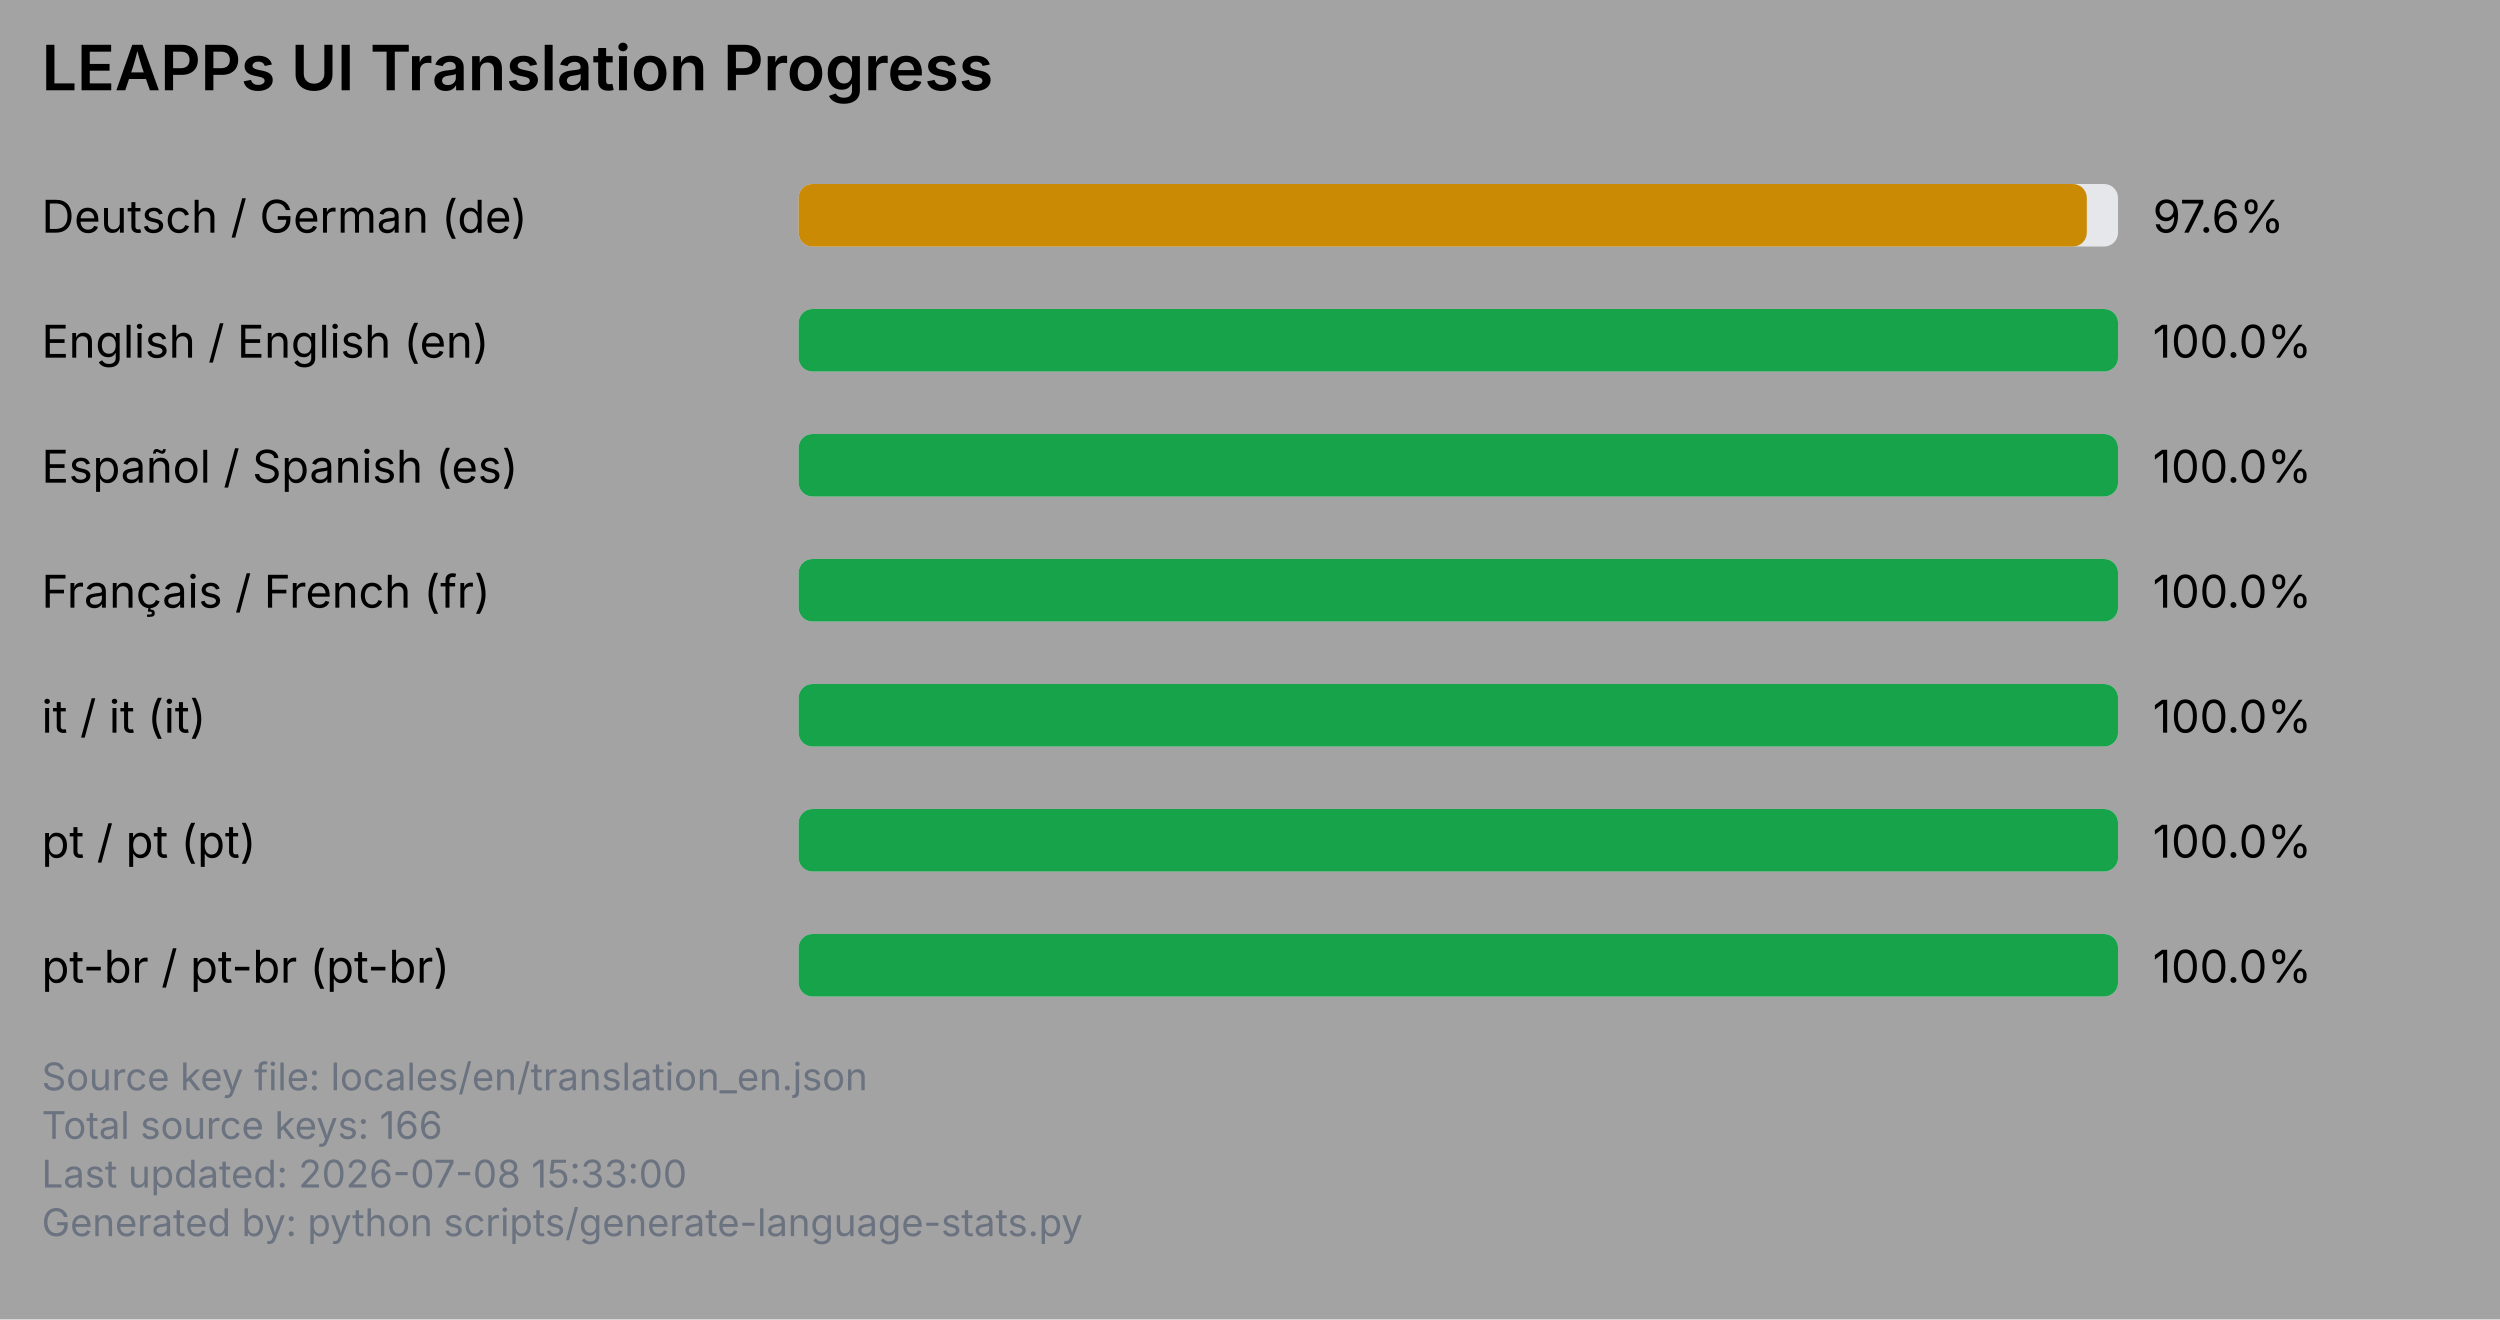
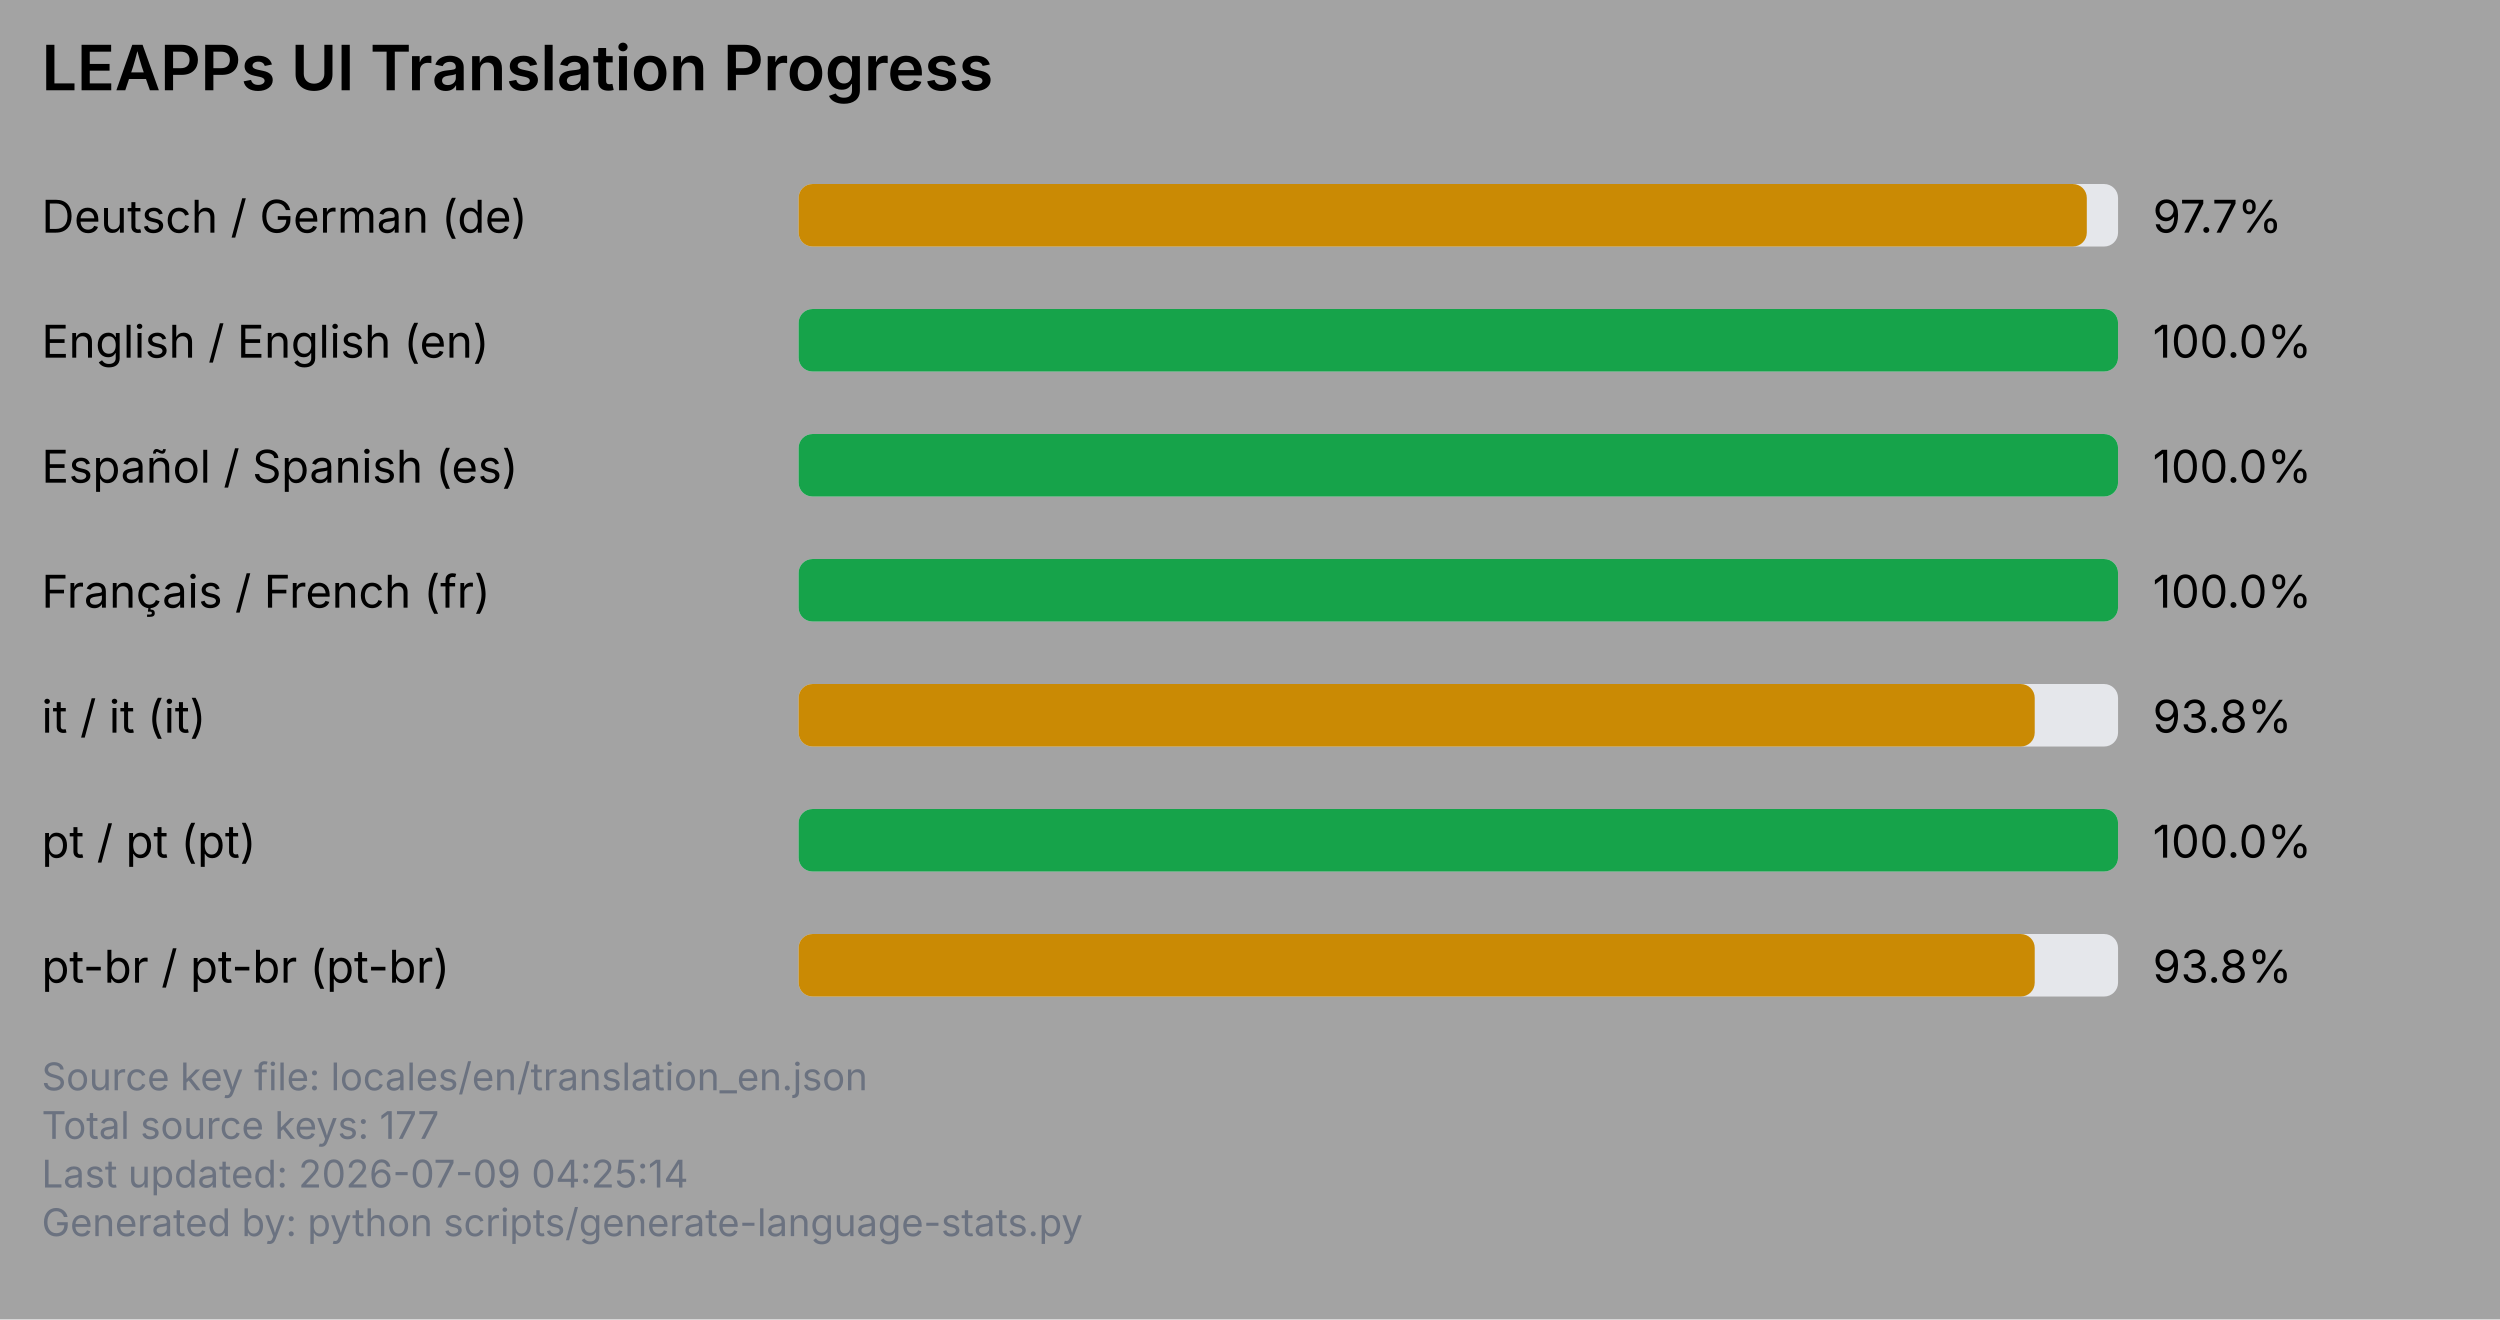
<svg xmlns="http://www.w3.org/2000/svg" viewBox="0 0 720 380" width="720" height="380">
  <rect x="0" y="0" width="720" height="380" fill="#a3a3a3" />
  <text x="12" y="26" font-family="system-ui, -apple-system, Segoe UI, sans-serif" font-size="18" font-weight="600" fill="#000000">LEAPPs UI Translation Progress</text>
  <text x="12" y="67" font-family="system-ui, -apple-system, Segoe UI, sans-serif" font-size="13" fill="#000000">Deutsch / German (de)</text>
  <rect x="230" y="53" width="380" height="18" rx="4" ry="4" fill="#e5e7eb" />
  <rect x="230" y="53" width="371" height="18" rx="4" ry="4" fill="#ca8a04" />
-   <text x="620" y="67" font-family="system-ui, -apple-system, Segoe UI, sans-serif" font-size="13" fill="#000000">97.6%</text>
+   <text x="620" y="67" font-family="system-ui, -apple-system, Segoe UI, sans-serif" font-size="13" fill="#000000">97.7%</text>
  <text x="12" y="103" font-family="system-ui, -apple-system, Segoe UI, sans-serif" font-size="13" fill="#000000">English / English (en)</text>
  <rect x="230" y="89" width="380" height="18" rx="4" ry="4" fill="#e5e7eb" />
  <rect x="230" y="89" width="380" height="18" rx="4" ry="4" fill="#16a34a" />
  <text x="620" y="103" font-family="system-ui, -apple-system, Segoe UI, sans-serif" font-size="13" fill="#000000">100.0%</text>
  <text x="12" y="139" font-family="system-ui, -apple-system, Segoe UI, sans-serif" font-size="13" fill="#000000">Español / Spanish (es)</text>
  <rect x="230" y="125" width="380" height="18" rx="4" ry="4" fill="#e5e7eb" />
  <rect x="230" y="125" width="380" height="18" rx="4" ry="4" fill="#16a34a" />
  <text x="620" y="139" font-family="system-ui, -apple-system, Segoe UI, sans-serif" font-size="13" fill="#000000">100.0%</text>
  <text x="12" y="175" font-family="system-ui, -apple-system, Segoe UI, sans-serif" font-size="13" fill="#000000">Français / French (fr)</text>
  <rect x="230" y="161" width="380" height="18" rx="4" ry="4" fill="#e5e7eb" />
  <rect x="230" y="161" width="380" height="18" rx="4" ry="4" fill="#16a34a" />
  <text x="620" y="175" font-family="system-ui, -apple-system, Segoe UI, sans-serif" font-size="13" fill="#000000">100.0%</text>
  <text x="12" y="211" font-family="system-ui, -apple-system, Segoe UI, sans-serif" font-size="13" fill="#000000">it / it (it)</text>
  <rect x="230" y="197" width="380" height="18" rx="4" ry="4" fill="#e5e7eb" />
-   <rect x="230" y="197" width="380" height="18" rx="4" ry="4" fill="#16a34a" />
-   <text x="620" y="211" font-family="system-ui, -apple-system, Segoe UI, sans-serif" font-size="13" fill="#000000">100.0%</text>
+   <rect x="230" y="197" width="356" height="18" rx="4" ry="4" fill="#ca8a04" />
+   <text x="620" y="211" font-family="system-ui, -apple-system, Segoe UI, sans-serif" font-size="13" fill="#000000">93.8%</text>
  <text x="12" y="247" font-family="system-ui, -apple-system, Segoe UI, sans-serif" font-size="13" fill="#000000">pt / pt (pt)</text>
  <rect x="230" y="233" width="380" height="18" rx="4" ry="4" fill="#e5e7eb" />
  <rect x="230" y="233" width="380" height="18" rx="4" ry="4" fill="#16a34a" />
  <text x="620" y="247" font-family="system-ui, -apple-system, Segoe UI, sans-serif" font-size="13" fill="#000000">100.0%</text>
  <text x="12" y="283" font-family="system-ui, -apple-system, Segoe UI, sans-serif" font-size="13" fill="#000000">pt-br / pt-br (pt-br)</text>
  <rect x="230" y="269" width="380" height="18" rx="4" ry="4" fill="#e5e7eb" />
-   <rect x="230" y="269" width="380" height="18" rx="4" ry="4" fill="#16a34a" />
-   <text x="620" y="283" font-family="system-ui, -apple-system, Segoe UI, sans-serif" font-size="13" fill="#000000">100.0%</text>
+   <rect x="230" y="269" width="356" height="18" rx="4" ry="4" fill="#ca8a04" />
+   <text x="620" y="283" font-family="system-ui, -apple-system, Segoe UI, sans-serif" font-size="13" fill="#000000">93.8%</text>
  <text x="12" y="314" font-family="system-ui, -apple-system, Segoe UI, sans-serif" font-size="11" fill="#6b7280">Source key file: locales/en/translation_en.json</text>
-   <text x="12" y="328" font-family="system-ui, -apple-system, Segoe UI, sans-serif" font-size="11" fill="#6b7280">Total source keys: 166</text>
-   <text x="12" y="342" font-family="system-ui, -apple-system, Segoe UI, sans-serif" font-size="11" fill="#6b7280">Last updated: 2026-07-08 15:33:00</text>
+   <text x="12" y="328" font-family="system-ui, -apple-system, Segoe UI, sans-serif" font-size="11" fill="#6b7280">Total source keys: 177</text>
+   <text x="12" y="342" font-family="system-ui, -apple-system, Segoe UI, sans-serif" font-size="11" fill="#6b7280">Last updated: 2026-07-09 04:25:14</text>
  <text x="12" y="356" font-family="system-ui, -apple-system, Segoe UI, sans-serif" font-size="11" fill="#6b7280">Generated by: python scripts/generate-language-stats.py</text>
</svg>
